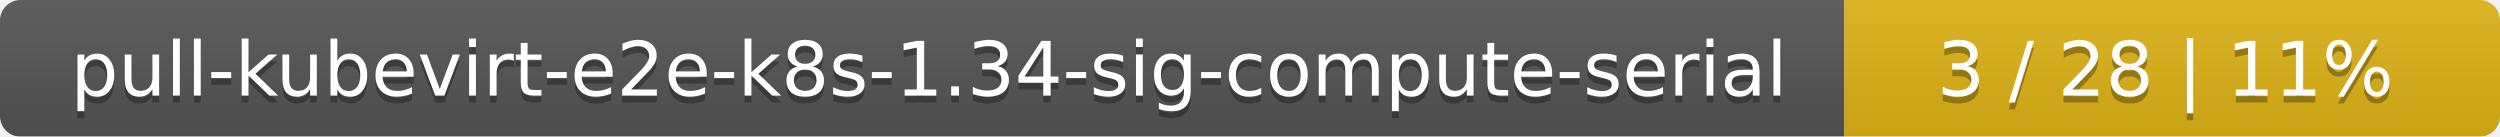
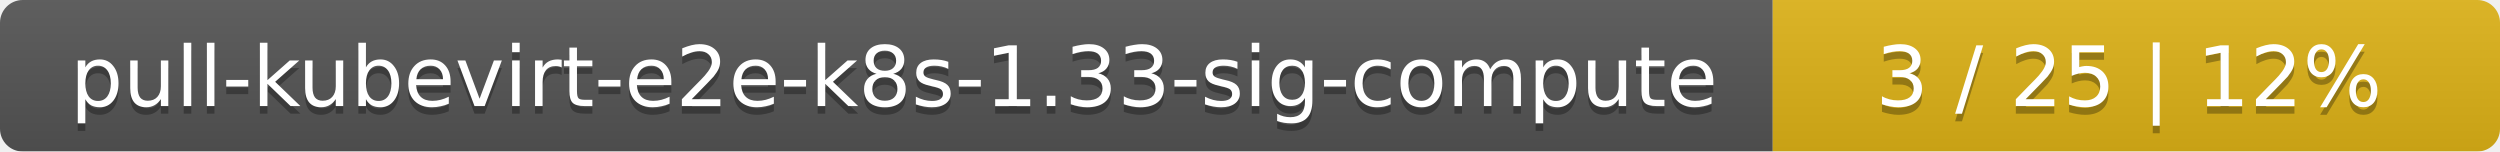
- <svg xmlns="http://www.w3.org/2000/svg" width="366" height="20">
+ <svg xmlns="http://www.w3.org/2000/svg" width="330" height="20">
  <linearGradient id="smooth" x2="0" y2="100%">
    <stop offset="0" stop-color="#bbb" stop-opacity=".1" />
    <stop offset="1" stop-opacity=".1" />
  </linearGradient>
  <mask id="round">
-     <rect width="366" height="20" rx="3" fill="#fff" />
+     <rect width="330" height="20" rx="3" fill="#fff" />
  </mask>
  <g mask="url(#round)">
-     <rect width="270" height="20" fill="#555" />
-     <rect x="270" width="96" height="20" fill="#dfb317" />
-     <rect width="366" height="20" fill="url(#smooth)" />
+     <rect width="234" height="20" fill="#555" />
+     <rect x="234" width="96" height="20" fill="#dfb317" />
+     <rect width="330" height="20" fill="url(#smooth)" />
  </g>
  <g fill="#fff" text-anchor="middle" font-family="DejaVu Sans,Verdana,Geneva,sans-serif" font-size="11">
-     <text x="136" y="15" fill="#010101" fill-opacity=".3">pull-kubevirt-e2e-k8s-1.34-sig-compute-serial</text>
-     <text x="136" y="14">pull-kubevirt-e2e-k8s-1.34-sig-compute-serial</text>
-     <text x="317" y="15" fill="#010101" fill-opacity=".3">3 / 28    |    11%</text>
-     <text x="317" y="14">3 / 28    |    11%</text>
+     <text x="118" y="15" fill="#010101" fill-opacity=".3">pull-kubevirt-e2e-k8s-1.33-sig-compute</text>
+     <text x="118" y="14">pull-kubevirt-e2e-k8s-1.33-sig-compute</text>
+     <text x="281" y="15" fill="#010101" fill-opacity=".3">3 / 25    |    12%</text>
+     <text x="281" y="14">3 / 25    |    12%</text>
  </g>
</svg>
